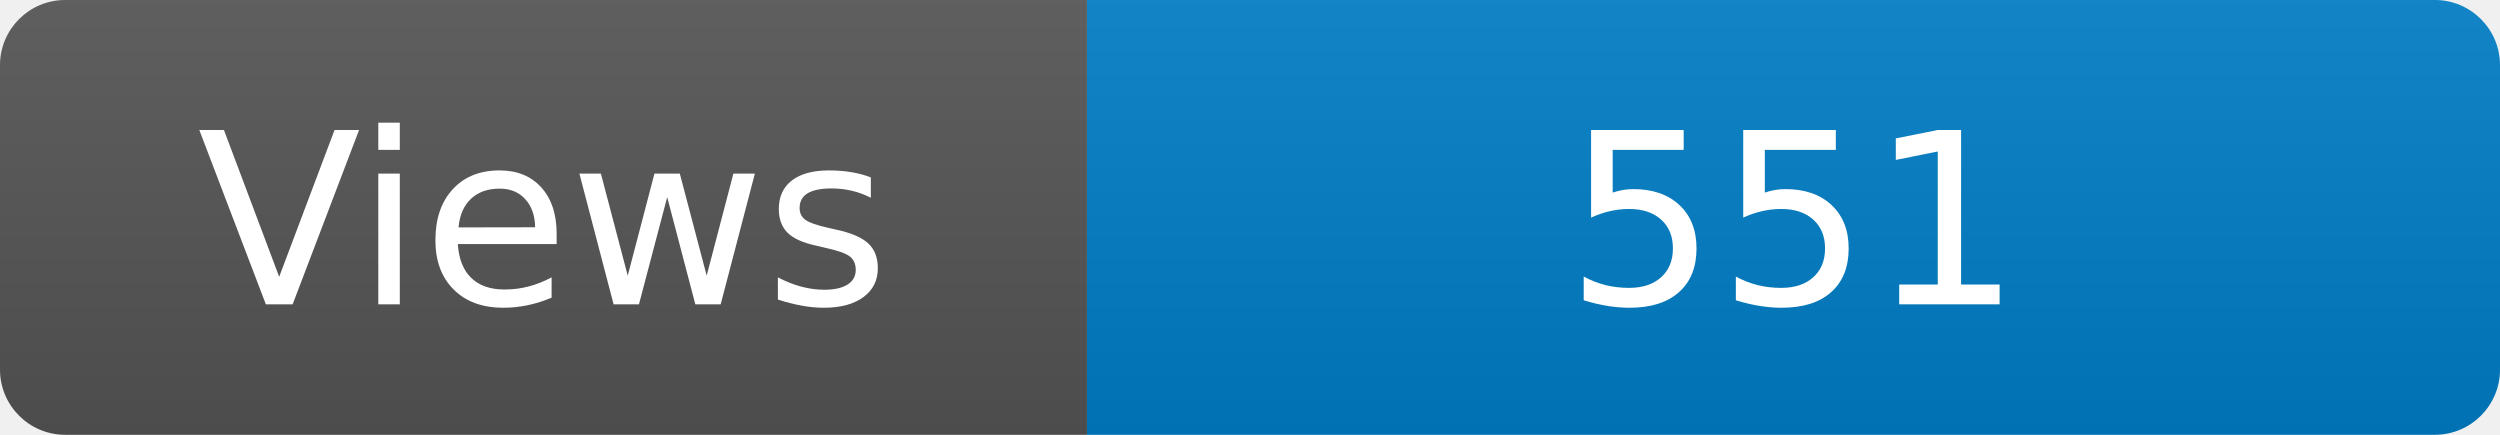
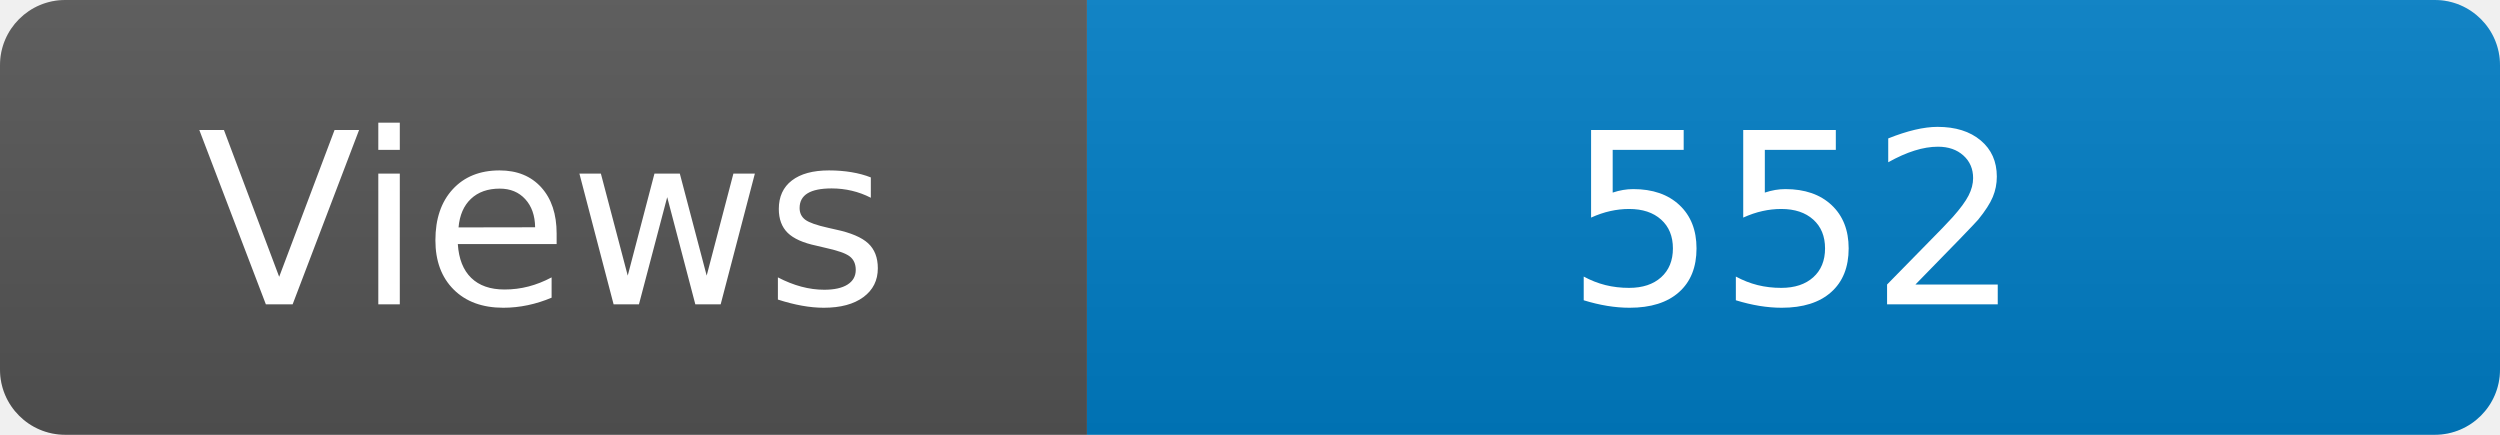
<svg xmlns="http://www.w3.org/2000/svg" width="115" height="20" role="img" aria-label="Maintained?: yes">
  <linearGradient id="s" x2="0" y2="100%">
    <stop offset="0" stop-color="#bbb" stop-opacity=".1" />
    <stop offset="1" stop-opacity=".1" />
  </linearGradient>
  <clipPath id="r">
    <rect width="115" height="20" rx="3" fill="#fff" />
  </clipPath>
  <g clip-path="url(#r)">
    <rect width="50" height="20" fill="#555" />
    <rect x="50" width="160" height="20" fill="#007ec6" />
    <rect width="115" height="20" fill="url(#s)" />
  </g>
  <g fill="#fff" text-anchor="middle" font-family="Verdana,Geneva,DejaVu Sans,sans-serif" font-size="110">
    <text x="250" y="140" transform="scale(.1)" fill="#fff">Views</text>
-     <text x="825" y="140" transform="scale(.1)" fill="#fff">551</text>
+     <text x="825" y="140" transform="scale(.1)" fill="#fff">552</text>
  </g>
</svg>
